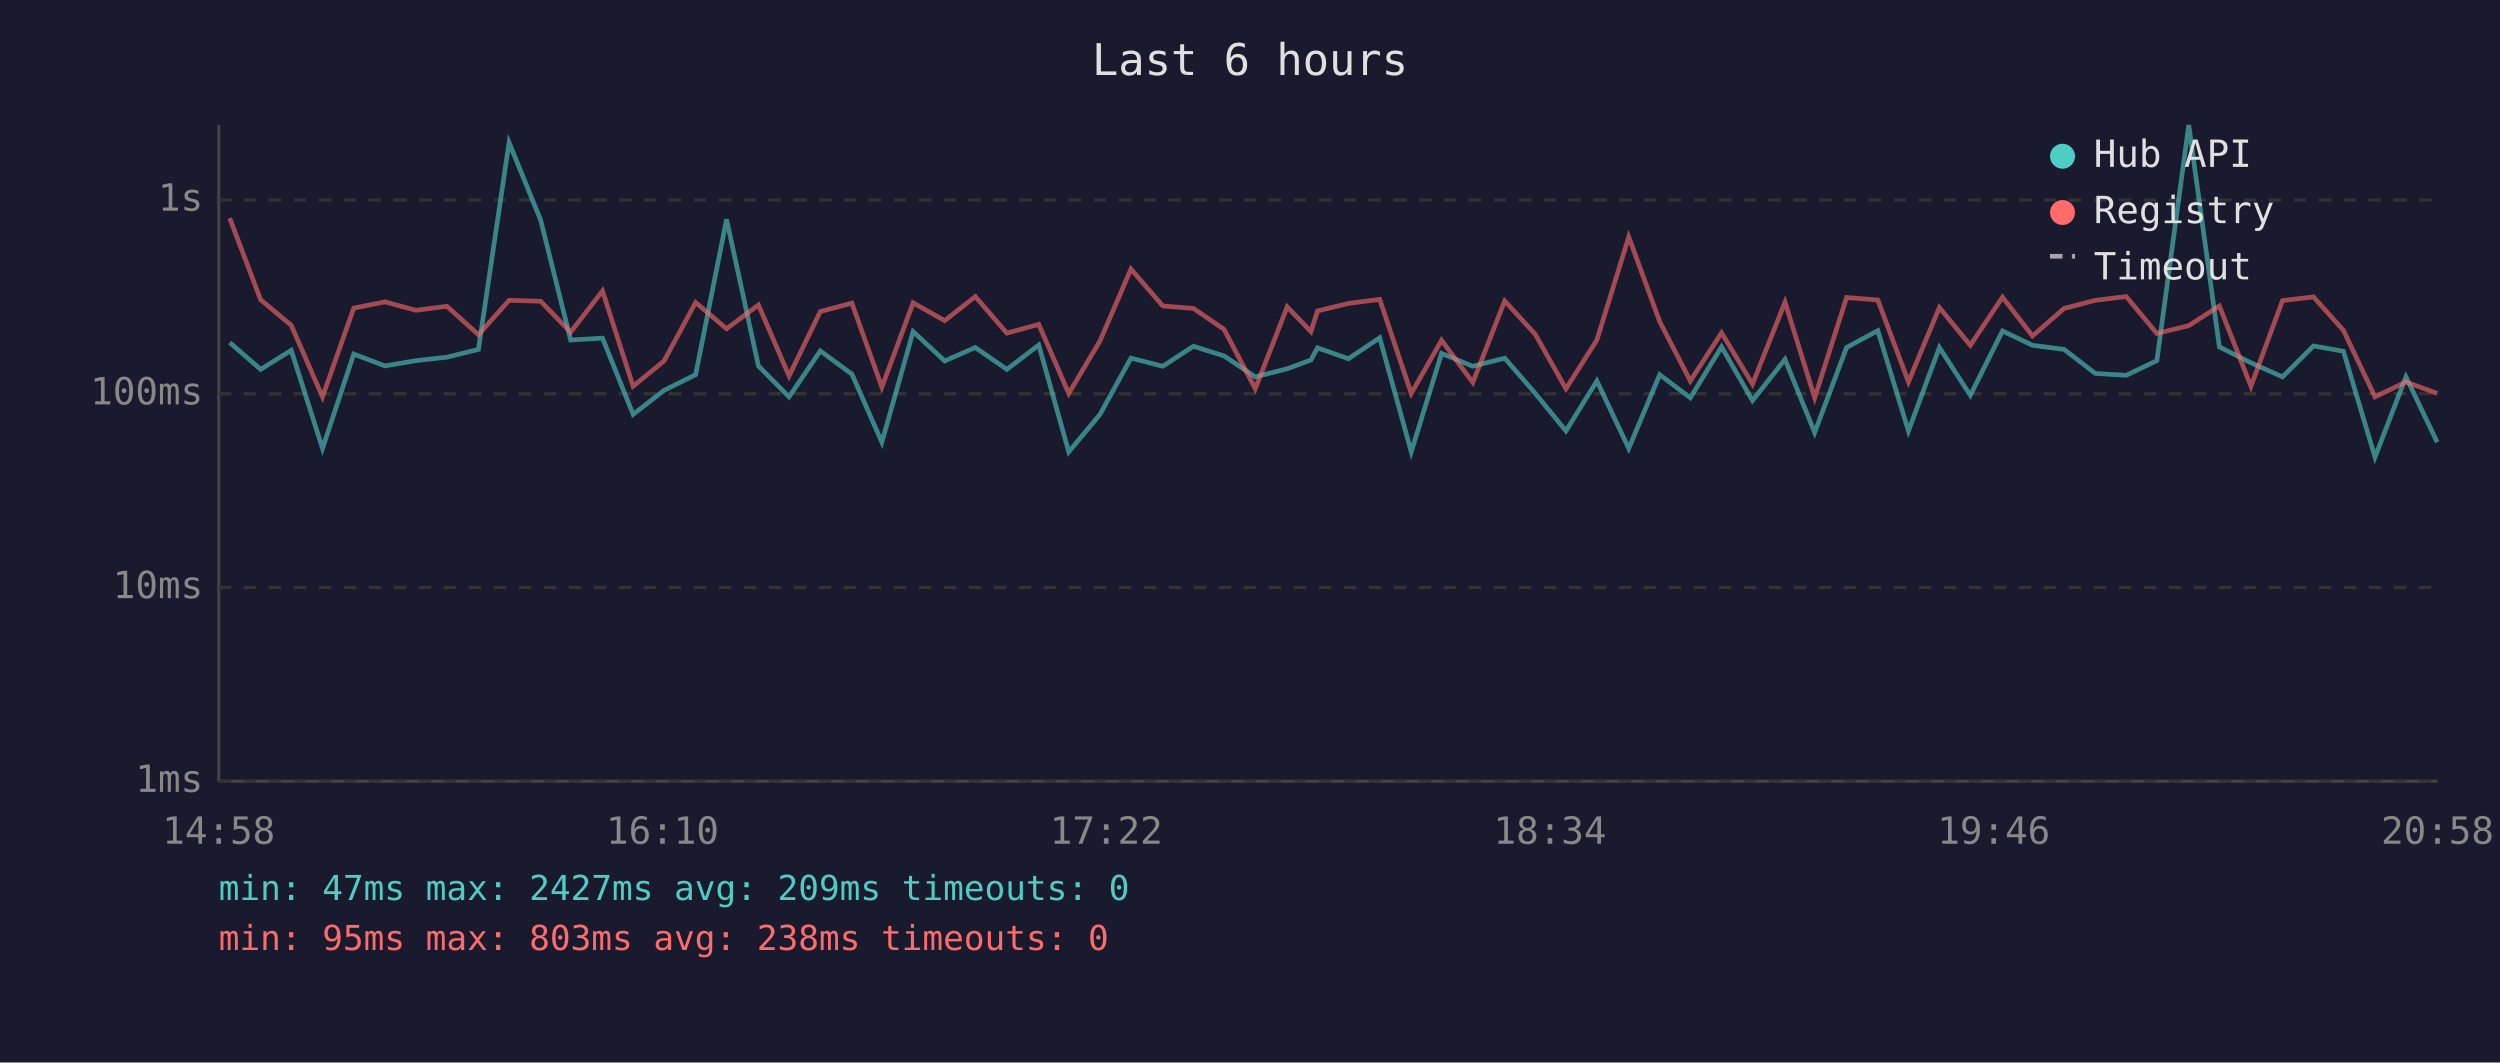
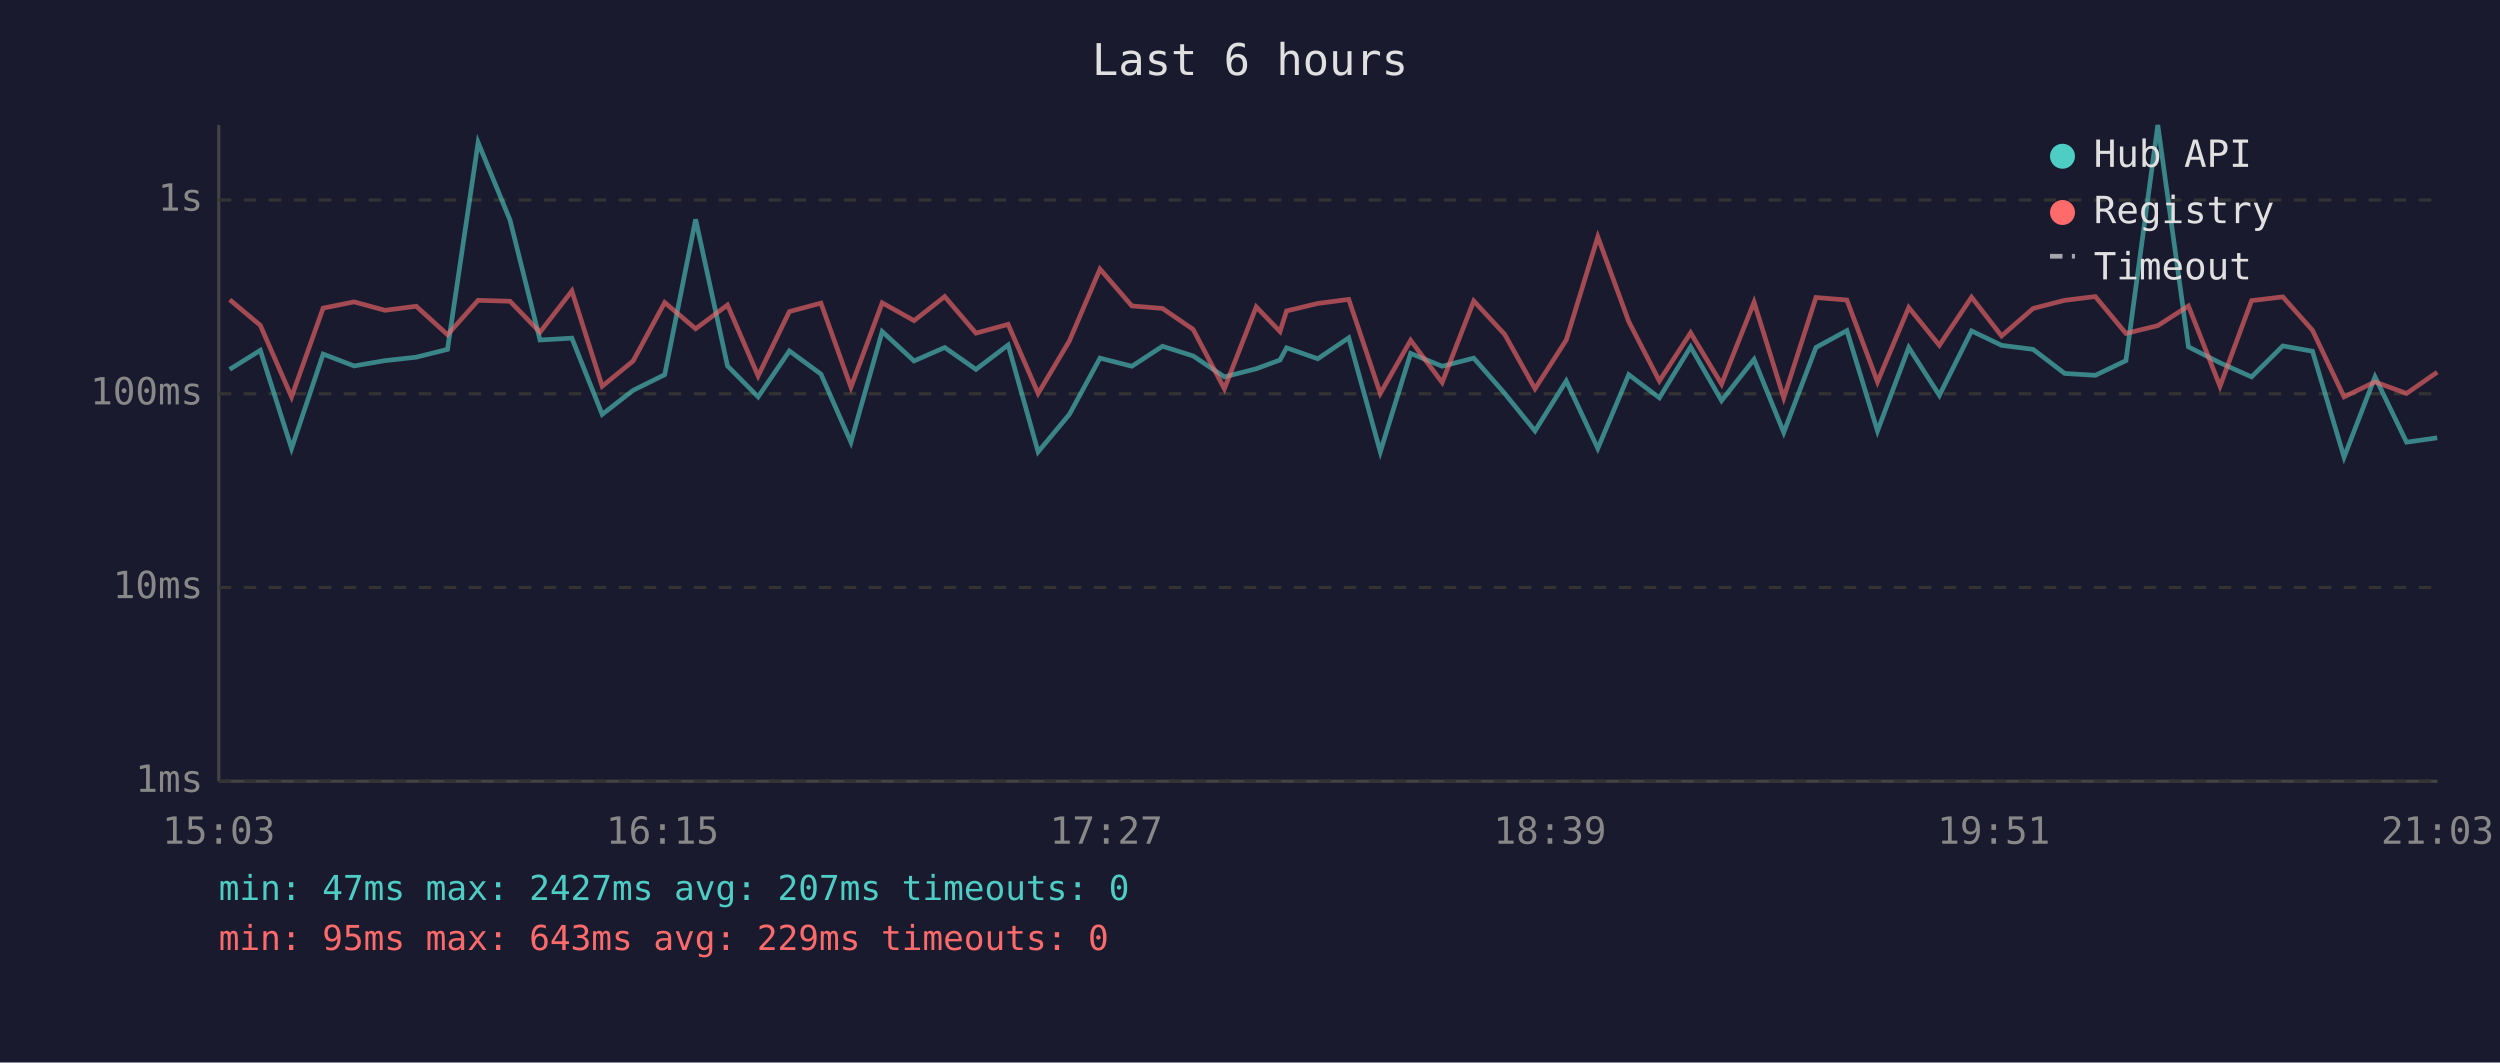
<svg xmlns="http://www.w3.org/2000/svg" viewBox="0 0 800 340" font-family="monospace" font-size="12">
  <rect width="800" height="340" fill="#1a1a2e" />
  <text x="400" y="24" fill="#e0e0e0" font-size="14" text-anchor="middle">Last 6 hours</text>
  <line x1="70" y1="40" x2="70" y2="250" stroke="#444" stroke-width="1" />
  <line x1="70" y1="250" x2="780" y2="250" stroke="#444" stroke-width="1" />
  <line x1="70" y1="250" x2="780" y2="250" stroke="#333" stroke-width="1" stroke-dasharray="4" />
  <text x="65" y="250" fill="#888" text-anchor="end" dominant-baseline="middle">1ms</text>
  <line x1="70" y1="188" x2="780" y2="188" stroke="#333" stroke-width="1" stroke-dasharray="4" />
  <text x="65" y="188" fill="#888" text-anchor="end" dominant-baseline="middle">10ms</text>
  <line x1="70" y1="126" x2="780" y2="126" stroke="#333" stroke-width="1" stroke-dasharray="4" />
  <text x="65" y="126" fill="#888" text-anchor="end" dominant-baseline="middle">100ms</text>
  <line x1="70" y1="64" x2="780" y2="64" stroke="#333" stroke-width="1" stroke-dasharray="4" />
  <text x="65" y="64" fill="#888" text-anchor="end" dominant-baseline="middle">1s</text>
-   <text x="70" y="270" fill="#888" text-anchor="middle">14:58</text>
-   <text x="212" y="270" fill="#888" text-anchor="middle">16:10</text>
-   <text x="354" y="270" fill="#888" text-anchor="middle">17:22</text>
-   <text x="496" y="270" fill="#888" text-anchor="middle">18:34</text>
-   <text x="638" y="270" fill="#888" text-anchor="middle">19:46</text>
-   <text x="780" y="270" fill="#888" text-anchor="middle">20:58</text>
-   <polyline points="73.5,109.6 83.4,118.2 93.2,112.1 103.2,143.5 113.2,113.3 123.2,117.1 133.1,115.4 143.0,114.3 153.1,111.8 162.9,45.6 173.0,70.4 182.6,108.8 192.8,108.2 202.6,132.6 212.5,124.9 222.6,119.9 232.5,70.2 242.7,117.1 252.5,127.0 262.5,112.3 272.6,119.7 282.2,141.5 292.2,106.1 302.3,115.5 312.1,111.2 322.2,118.2 332.4,110.4 342.0,144.6 352.0,132.6 361.9,114.6 372.1,117.2 381.9,110.8 391.7,113.9 401.7,120.6 411.9,118.0 419.5,115.2 421.6,111.3 431.5,114.8 441.5,108.1 451.6,144.6 461.3,113.1 471.3,117.2 481.5,114.6 491.3,125.9 501.1,137.9 511.0,121.9 521.2,143.5 531.1,119.9 540.9,127.3 550.9,111.0 560.8,128.2 571.2,115.0 580.7,138.4 590.9,111.2 600.9,105.8 610.7,137.9 620.6,111.2 630.5,126.5 640.8,105.9 650.4,110.5 660.5,111.8 670.5,119.5 680.4,120.1 690.2,115.4 700.4,40.0 710.2,111.0 720.3,116.1 730.4,120.6 740.3,110.7 749.9,112.4 760.0,146.3 769.9,120.6 779.9,141.5" fill="none" stroke="#4ecdc4" stroke-width="1.5" opacity="0.6" />
-   <polyline points="73.5,69.8 83.4,95.9 93.2,104.1 103.2,127.0 113.2,98.6 123.2,96.6 133.1,99.3 143.0,98.0 153.1,107.1 162.9,96.1 173.0,96.4 182.6,106.3 192.8,93.1 202.6,123.6 212.5,115.5 222.6,96.8 232.5,105.2 242.7,97.6 252.5,120.3 262.5,99.7 272.6,97.0 282.2,123.9 292.2,96.9 302.3,102.6 312.1,94.9 322.2,106.6 332.4,103.8 342.0,125.9 352.0,109.1 361.9,86.1 372.1,97.9 381.9,98.7 391.7,105.4 401.7,124.4 411.9,98.2 419.5,106.1 421.6,99.5 431.5,97.1 441.5,95.8 451.6,125.9 461.3,108.9 471.3,122.4 481.5,96.3 491.3,107.0 501.1,124.4 511.0,108.8 521.2,75.8 531.1,102.9 540.9,121.9 550.9,106.5 560.8,122.9 571.2,96.7 580.7,127.3 590.9,95.2 600.9,96.0 610.7,122.2 620.6,98.4 630.5,110.5 640.8,95.1 650.4,107.5 660.5,98.7 670.5,96.1 680.4,94.9 690.2,106.7 700.4,104.2 710.2,97.9 720.3,123.6 730.4,96.2 740.3,95.0 749.9,105.7 760.0,127.0 769.9,122.2 779.9,125.9" fill="none" stroke="#ff6b6b" stroke-width="1.5" opacity="0.6" />
+   <text x="70" y="270" fill="#888" text-anchor="middle">15:03</text>
+   <text x="212" y="270" fill="#888" text-anchor="middle">16:15</text>
+   <text x="354" y="270" fill="#888" text-anchor="middle">17:27</text>
+   <text x="496" y="270" fill="#888" text-anchor="middle">18:39</text>
+   <text x="638" y="270" fill="#888" text-anchor="middle">19:51</text>
+   <text x="780" y="270" fill="#888" text-anchor="middle">21:03</text>
+   <polyline points="73.5,118.2 83.3,112.1 93.3,143.5 103.4,113.3 113.3,117.1 123.2,115.4 133.2,114.3 143.2,111.8 153.0,45.6 163.2,70.4 172.8,108.8 183.0,108.2 192.7,132.6 202.6,124.9 212.7,119.9 222.6,70.2 232.8,117.1 242.6,127.0 252.6,112.3 262.7,119.7 272.3,141.5 282.3,106.1 292.5,115.5 302.3,111.2 312.3,118.2 322.6,110.4 332.2,144.6 342.2,132.6 352.0,114.6 362.2,117.2 372.0,110.8 381.8,113.9 391.8,120.6 402.0,118.0 409.6,115.2 411.7,111.3 421.7,114.8 431.6,108.1 441.7,144.6 451.4,113.1 461.5,117.2 471.6,114.6 481.5,125.9 491.2,137.9 501.2,121.9 511.3,143.5 521.2,119.9 531.0,127.3 541.0,111.0 550.9,128.2 561.3,115.0 570.8,138.4 581.1,111.2 591.0,105.8 600.8,137.9 610.8,111.2 620.6,126.5 630.9,105.9 640.5,110.5 650.6,111.8 660.7,119.5 670.5,120.1 680.3,115.4 690.5,40.0 700.3,111.0 710.4,116.1 720.5,120.6 730.5,110.7 740.0,112.4 750.1,146.3 760.0,120.6 770.1,141.5 779.9,140.1" fill="none" stroke="#4ecdc4" stroke-width="1.5" opacity="0.6" />
+   <polyline points="73.5,95.9 83.3,104.1 93.3,127.0 103.4,98.6 113.3,96.6 123.2,99.3 133.2,98.0 143.2,107.1 153.0,96.1 163.2,96.4 172.8,106.3 183.0,93.1 192.7,123.6 202.6,115.5 212.7,96.8 222.6,105.2 232.8,97.6 242.6,120.3 252.6,99.7 262.7,97.0 272.3,123.9 282.3,96.9 292.5,102.6 302.3,94.9 312.3,106.6 322.6,103.8 332.2,125.9 342.2,109.1 352.0,86.1 362.2,97.9 372.0,98.7 381.8,105.4 391.8,124.4 402.0,98.2 409.6,106.1 411.7,99.5 421.7,97.1 431.6,95.8 441.7,125.9 451.4,108.9 461.5,122.4 471.6,96.3 481.5,107.0 491.2,124.4 501.2,108.8 511.3,75.8 521.2,102.9 531.0,121.9 541.0,106.5 550.9,122.9 561.3,96.7 570.8,127.3 581.1,95.2 591.0,96.0 600.8,122.2 610.8,98.4 620.6,110.5 630.9,95.1 640.5,107.5 650.6,98.7 660.7,96.1 670.5,94.9 680.3,106.7 690.5,104.2 700.3,97.9 710.4,123.6 720.5,96.2 730.5,95.0 740.0,105.7 750.1,127.0 760.0,122.2 770.1,125.9 779.9,119.1" fill="none" stroke="#ff6b6b" stroke-width="1.5" opacity="0.6" />
  <circle cx="660" cy="50" r="4" fill="#4ecdc4" />
  <text x="670" y="50" fill="#e0e0e0" dominant-baseline="middle">Hub API</text>
  <circle cx="660" cy="68" r="4" fill="#ff6b6b" />
  <text x="670" y="68" fill="#e0e0e0" dominant-baseline="middle">Registry</text>
  <line x1="656" y1="82" x2="664" y2="82" stroke="#e0e0e0" stroke-width="1.5" stroke-dasharray="4,3" opacity="0.7" />
  <text x="670" y="86" fill="#e0e0e0" dominant-baseline="middle">Timeout</text>
-   <text x="70" y="288" fill="#4ecdc4" font-size="11">min: 47ms  max: 2427ms  avg: 209ms  timeouts: 0</text>
-   <text x="70" y="304" fill="#ff6b6b" font-size="11">min: 95ms  max: 803ms  avg: 238ms  timeouts: 0</text>
+   <text x="70" y="288" fill="#4ecdc4" font-size="11">min: 47ms  max: 2427ms  avg: 207ms  timeouts: 0</text>
+   <text x="70" y="304" fill="#ff6b6b" font-size="11">min: 95ms  max: 643ms  avg: 229ms  timeouts: 0</text>
</svg>
